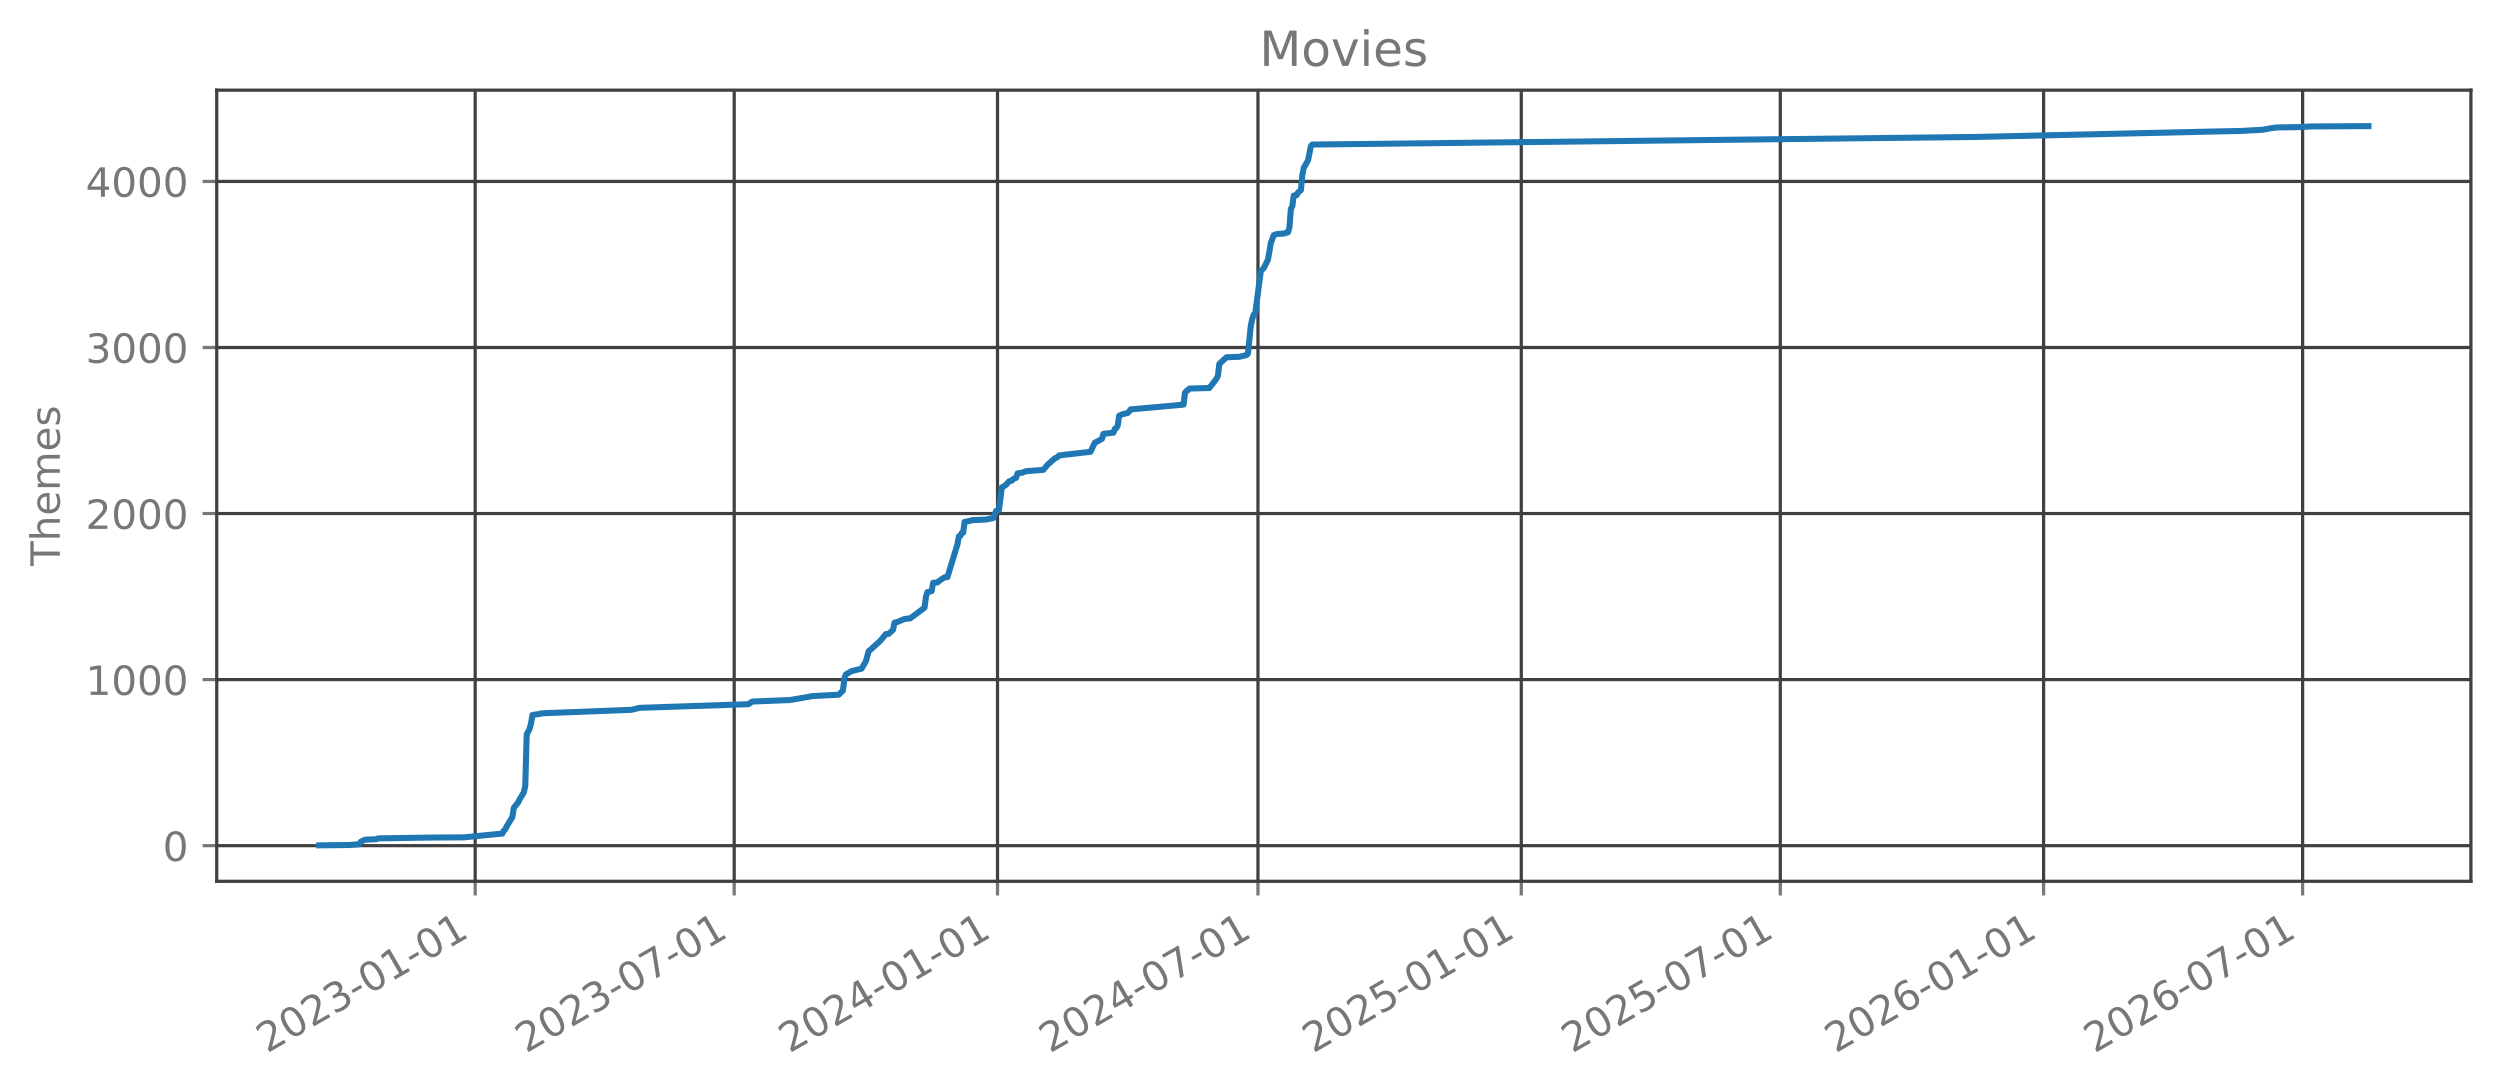
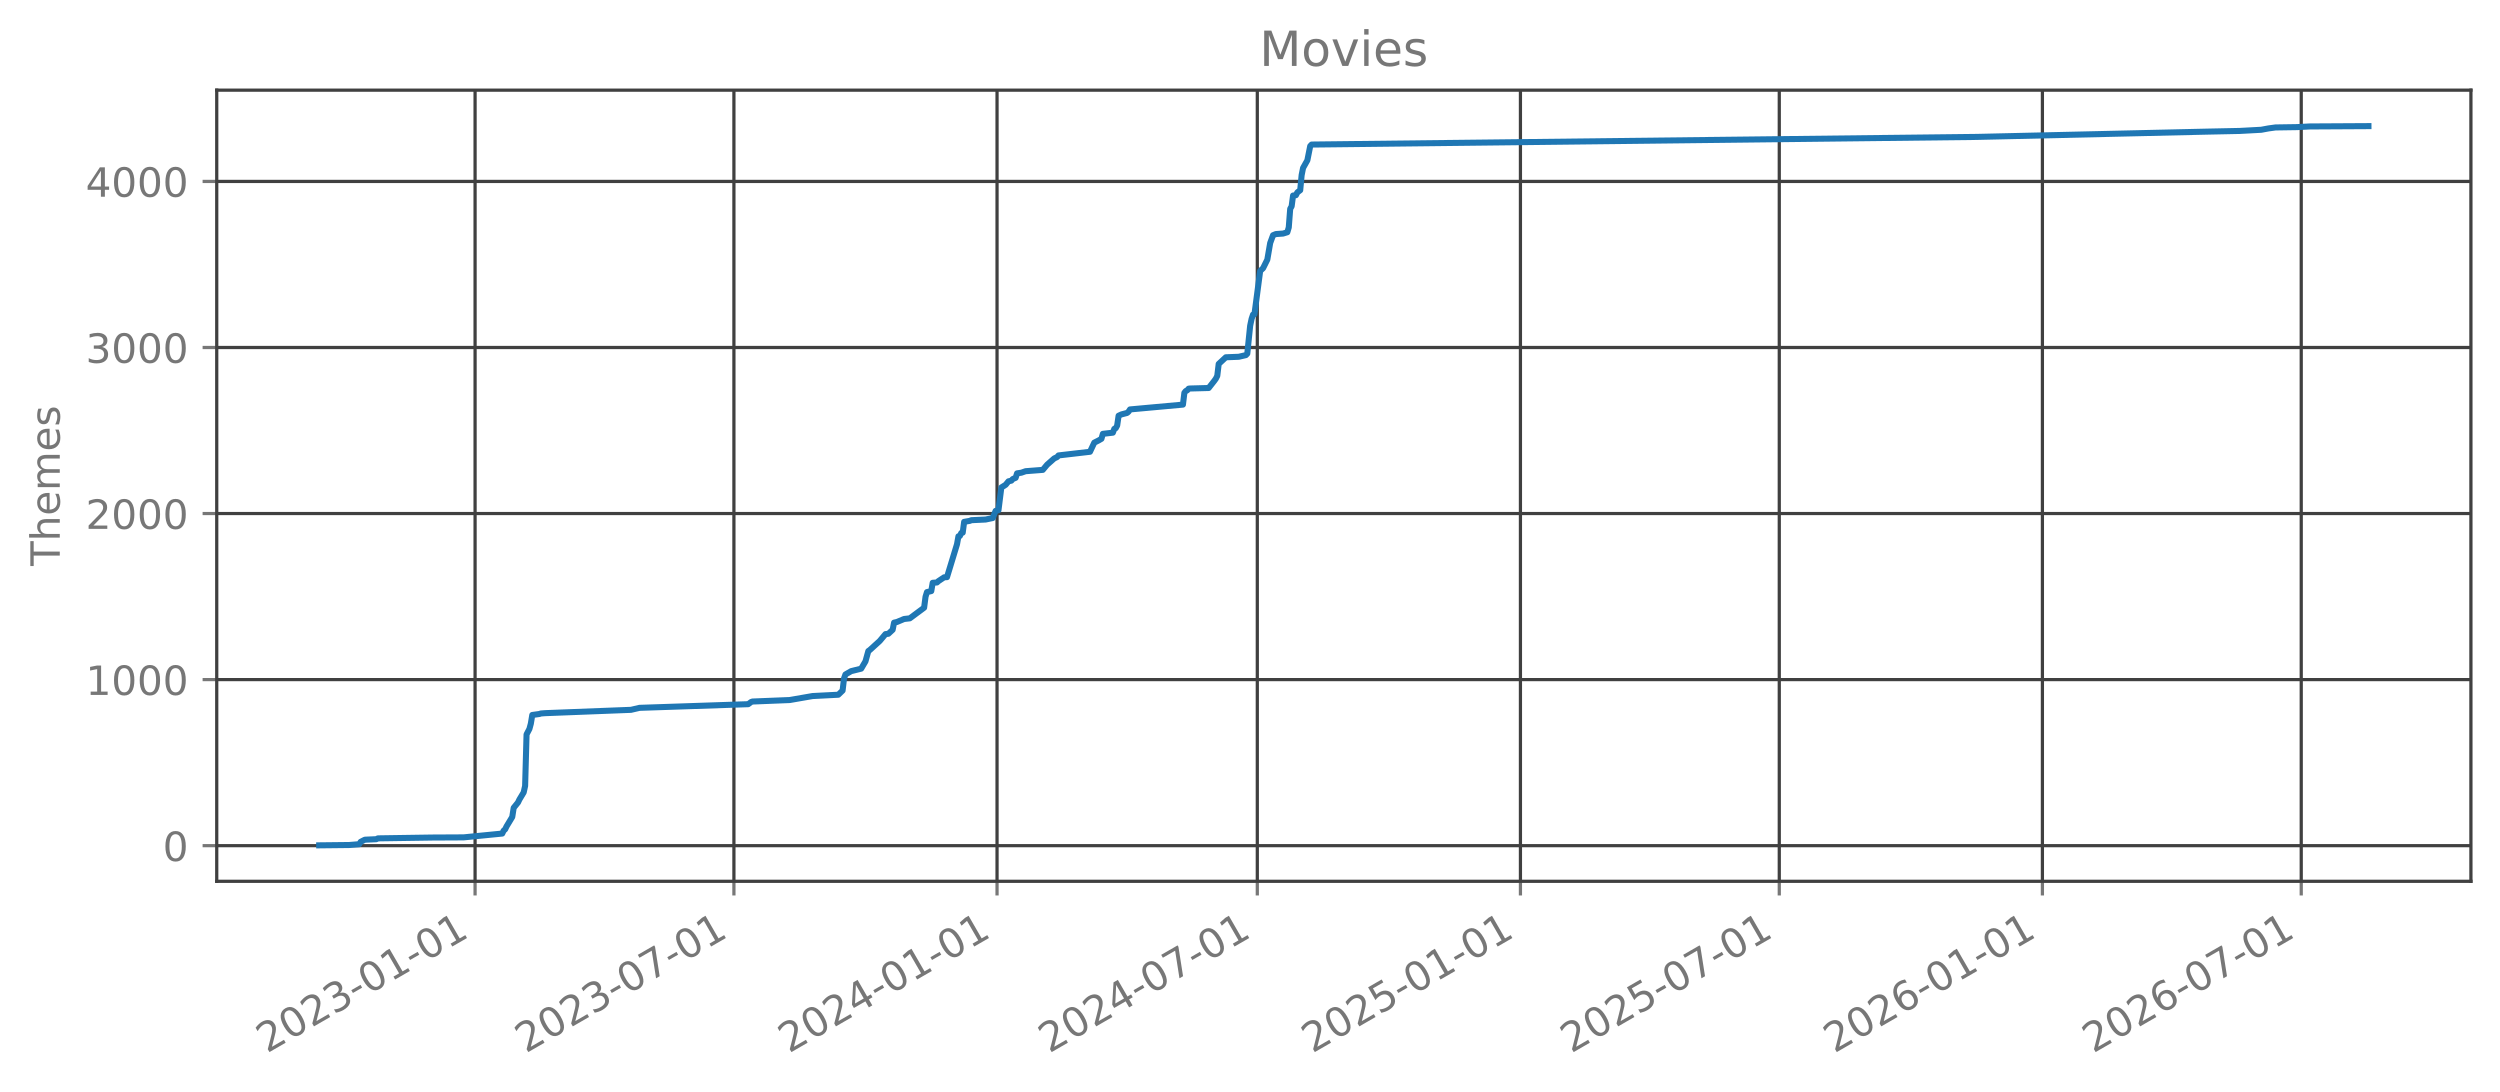
<svg xmlns="http://www.w3.org/2000/svg" xmlns:xlink="http://www.w3.org/1999/xlink" width="618.851pt" height="270.076pt" viewBox="0 0 618.851 270.076" version="1.1">
  <defs>
    <style type="text/css">*{stroke-linejoin: round; stroke-linecap: butt}</style>
  </defs>
  <g id="figure_1">
    <g id="patch_1">
      <path d="M 0 270.076  L 618.851 270.076  L 618.851 -0  L 0 -0  L 0 270.076  z " style="fill: none; opacity: 0" />
    </g>
    <g id="axes_1">
      <g id="patch_2">
        <path d="M 53.651 218.158  L 611.651 218.158  L 611.651 22.318  L 53.651 22.318  L 53.651 218.158  z " style="fill: none; opacity: 0" />
      </g>
      <g id="matplotlib.axis_1">
        <g id="xtick_1">
          <g id="line2d_1">
-             <path d="M 117.627 218.158  L 117.627 22.318  " clip-path="url(#pa3d9c98465)" style="fill: none; stroke: #404040; stroke-width: 0.8; stroke-linecap: square" />
+             <path d="M 117.6 218.158  L 117.6 22.318  " clip-path="url(#p0eaede5160)" style="fill: none; stroke: #404040; stroke-width: 0.8; stroke-linecap: square" />
          </g>
          <g id="line2d_2">
            <defs>
-               <path id="m26480c0a84" d="M 0 0  L 0 3.5  " style="stroke: #777777; stroke-width: 0.8" />
+               <path id="mf45d559f64" d="M 0 0  L 0 3.5  " style="stroke: #777777; stroke-width: 0.8" />
            </defs>
            <g>
-               <use xlink:href="#m26480c0a84" x="117.627" y="218.158" style="fill: #777777; stroke: #777777; stroke-width: 0.8" />
+               <use xlink:href="#mf45d559f64" x="117.6" y="218.158" style="fill: #777777; stroke: #777777; stroke-width: 0.8" />
            </g>
          </g>
          <g id="text_1">
-             <g style="fill: #777777" transform="translate(66.09588 260.7957) rotate(-30) scale(0.1 -0.1)">
+             <g style="fill: #777777" transform="translate(66.06893 260.7957) rotate(-30) scale(0.1 -0.1)">
              <defs>
                <path id="DejaVuSans-15" d="M 1228 531  L 3431 531  L 3431 0  L 469 0  L 469 531  Q 828 903 1448 1529  Q 2069 2156 2228 2338  Q 2531 2678 2651 2914  Q 2772 3150 2772 3378  Q 2772 3750 2511 3984  Q 2250 4219 1831 4219  Q 1534 4219 1204 4116  Q 875 4013 500 3803  L 500 4441  Q 881 4594 1212 4672  Q 1544 4750 1819 4750  Q 2544 4750 2975 4387  Q 3406 4025 3406 3419  Q 3406 3131 3298 2873  Q 3191 2616 2906 2266  Q 2828 2175 2409 1742  Q 1991 1309 1228 531  z " transform="scale(0.015625)" />
                <path id="DejaVuSans-13" d="M 2034 4250  Q 1547 4250 1301 3770  Q 1056 3291 1056 2328  Q 1056 1369 1301 889  Q 1547 409 2034 409  Q 2525 409 2770 889  Q 3016 1369 3016 2328  Q 3016 3291 2770 3770  Q 2525 4250 2034 4250  z M 2034 4750  Q 2819 4750 3233 4129  Q 3647 3509 3647 2328  Q 3647 1150 3233 529  Q 2819 -91 2034 -91  Q 1250 -91 836 529  Q 422 1150 422 2328  Q 422 3509 836 4129  Q 1250 4750 2034 4750  z " transform="scale(0.015625)" />
                <path id="DejaVuSans-16" d="M 2597 2516  Q 3050 2419 3304 2112  Q 3559 1806 3559 1356  Q 3559 666 3084 287  Q 2609 -91 1734 -91  Q 1441 -91 1130 -33  Q 819 25 488 141  L 488 750  Q 750 597 1062 519  Q 1375 441 1716 441  Q 2309 441 2620 675  Q 2931 909 2931 1356  Q 2931 1769 2642 2001  Q 2353 2234 1838 2234  L 1294 2234  L 1294 2753  L 1863 2753  Q 2328 2753 2575 2939  Q 2822 3125 2822 3475  Q 2822 3834 2567 4026  Q 2313 4219 1838 4219  Q 1578 4219 1281 4162  Q 984 4106 628 3988  L 628 4550  Q 988 4650 1302 4700  Q 1616 4750 1894 4750  Q 2613 4750 3031 4423  Q 3450 4097 3450 3541  Q 3450 3153 3228 2886  Q 3006 2619 2597 2516  z " transform="scale(0.015625)" />
                <path id="DejaVuSans-10" d="M 313 2009  L 1997 2009  L 1997 1497  L 313 1497  L 313 2009  z " transform="scale(0.015625)" />
                <path id="DejaVuSans-14" d="M 794 531  L 1825 531  L 1825 4091  L 703 3866  L 703 4441  L 1819 4666  L 2450 4666  L 2450 531  L 3481 531  L 3481 0  L 794 0  L 794 531  z " transform="scale(0.015625)" />
              </defs>
              <use xlink:href="#DejaVuSans-15" />
              <use xlink:href="#DejaVuSans-13" transform="translate(63.625 0)" />
              <use xlink:href="#DejaVuSans-15" transform="translate(127.25 0)" />
              <use xlink:href="#DejaVuSans-16" transform="translate(190.875 0)" />
              <use xlink:href="#DejaVuSans-10" transform="translate(254.5 0)" />
              <use xlink:href="#DejaVuSans-13" transform="translate(290.5781 0)" />
              <use xlink:href="#DejaVuSans-14" transform="translate(354.2031 0)" />
              <use xlink:href="#DejaVuSans-10" transform="translate(417.8281 0)" />
              <use xlink:href="#DejaVuSans-13" transform="translate(453.9062 0)" />
              <use xlink:href="#DejaVuSans-14" transform="translate(517.5312 0)" />
            </g>
          </g>
        </g>
        <g id="xtick_2">
          <g id="line2d_3">
-             <path d="M 181.744 218.158  L 181.744 22.318  " clip-path="url(#pa3d9c98465)" style="fill: none; stroke: #404040; stroke-width: 0.8; stroke-linecap: square" />
+             <path d="M 181.673 218.158  L 181.673 22.318  " clip-path="url(#p0eaede5160)" style="fill: none; stroke: #404040; stroke-width: 0.8; stroke-linecap: square" />
          </g>
          <g id="line2d_4">
            <g>
-               <use xlink:href="#m26480c0a84" x="181.744" y="218.158" style="fill: #777777; stroke: #777777; stroke-width: 0.8" />
+               <use xlink:href="#mf45d559f64" x="181.673" y="218.158" style="fill: #777777; stroke: #777777; stroke-width: 0.8" />
            </g>
          </g>
          <g id="text_2">
-             <g style="fill: #777777" transform="translate(130.2134 260.7957) rotate(-30) scale(0.1 -0.1)">
+             <g style="fill: #777777" transform="translate(130.1418 260.7957) rotate(-30) scale(0.1 -0.1)">
              <defs>
                <path id="DejaVuSans-1a" d="M 525 4666  L 3525 4666  L 3525 4397  L 1831 0  L 1172 0  L 2766 4134  L 525 4134  L 525 4666  z " transform="scale(0.015625)" />
              </defs>
              <use xlink:href="#DejaVuSans-15" />
              <use xlink:href="#DejaVuSans-13" transform="translate(63.625 0)" />
              <use xlink:href="#DejaVuSans-15" transform="translate(127.25 0)" />
              <use xlink:href="#DejaVuSans-16" transform="translate(190.875 0)" />
              <use xlink:href="#DejaVuSans-10" transform="translate(254.5 0)" />
              <use xlink:href="#DejaVuSans-13" transform="translate(290.5781 0)" />
              <use xlink:href="#DejaVuSans-1a" transform="translate(354.2031 0)" />
              <use xlink:href="#DejaVuSans-10" transform="translate(417.8281 0)" />
              <use xlink:href="#DejaVuSans-13" transform="translate(453.9062 0)" />
              <use xlink:href="#DejaVuSans-14" transform="translate(517.5312 0)" />
            </g>
          </g>
        </g>
        <g id="xtick_3">
          <g id="line2d_5">
-             <path d="M 246.925 218.158  L 246.925 22.318  " clip-path="url(#pa3d9c98465)" style="fill: none; stroke: #404040; stroke-width: 0.8; stroke-linecap: square" />
+             <path d="M 246.807 218.158  L 246.807 22.318  " clip-path="url(#p0eaede5160)" style="fill: none; stroke: #404040; stroke-width: 0.8; stroke-linecap: square" />
          </g>
          <g id="line2d_6">
            <g>
-               <use xlink:href="#m26480c0a84" x="246.925" y="218.158" style="fill: #777777; stroke: #777777; stroke-width: 0.8" />
+               <use xlink:href="#mf45d559f64" x="246.807" y="218.158" style="fill: #777777; stroke: #777777; stroke-width: 0.8" />
            </g>
          </g>
          <g id="text_3">
-             <g style="fill: #777777" transform="translate(195.3937 260.7957) rotate(-30) scale(0.1 -0.1)">
+             <g style="fill: #777777" transform="translate(195.2766 260.7957) rotate(-30) scale(0.1 -0.1)">
              <defs>
                <path id="DejaVuSans-17" d="M 2419 4116  L 825 1625  L 2419 1625  L 2419 4116  z M 2253 4666  L 3047 4666  L 3047 1625  L 3713 1625  L 3713 1100  L 3047 1100  L 3047 0  L 2419 0  L 2419 1100  L 313 1100  L 313 1709  L 2253 4666  z " transform="scale(0.015625)" />
              </defs>
              <use xlink:href="#DejaVuSans-15" />
              <use xlink:href="#DejaVuSans-13" transform="translate(63.625 0)" />
              <use xlink:href="#DejaVuSans-15" transform="translate(127.25 0)" />
              <use xlink:href="#DejaVuSans-17" transform="translate(190.875 0)" />
              <use xlink:href="#DejaVuSans-10" transform="translate(254.5 0)" />
              <use xlink:href="#DejaVuSans-13" transform="translate(290.5781 0)" />
              <use xlink:href="#DejaVuSans-14" transform="translate(354.2031 0)" />
              <use xlink:href="#DejaVuSans-10" transform="translate(417.8281 0)" />
              <use xlink:href="#DejaVuSans-13" transform="translate(453.9062 0)" />
              <use xlink:href="#DejaVuSans-14" transform="translate(517.5312 0)" />
            </g>
          </g>
        </g>
        <g id="xtick_4">
          <g id="line2d_7">
-             <path d="M 311.396 218.158  L 311.396 22.318  " clip-path="url(#pa3d9c98465)" style="fill: none; stroke: #404040; stroke-width: 0.8; stroke-linecap: square" />
+             <path d="M 311.234 218.158  L 311.234 22.318  " clip-path="url(#p0eaede5160)" style="fill: none; stroke: #404040; stroke-width: 0.8; stroke-linecap: square" />
          </g>
          <g id="line2d_8">
            <g>
-               <use xlink:href="#m26480c0a84" x="311.396" y="218.158" style="fill: #777777; stroke: #777777; stroke-width: 0.8" />
+               <use xlink:href="#mf45d559f64" x="311.234" y="218.158" style="fill: #777777; stroke: #777777; stroke-width: 0.8" />
            </g>
          </g>
          <g id="text_4">
-             <g style="fill: #777777" transform="translate(259.8656 260.7957) rotate(-30) scale(0.1 -0.1)">
+             <g style="fill: #777777" transform="translate(259.7034 260.7957) rotate(-30) scale(0.1 -0.1)">
              <use xlink:href="#DejaVuSans-15" />
              <use xlink:href="#DejaVuSans-13" transform="translate(63.625 0)" />
              <use xlink:href="#DejaVuSans-15" transform="translate(127.25 0)" />
              <use xlink:href="#DejaVuSans-17" transform="translate(190.875 0)" />
              <use xlink:href="#DejaVuSans-10" transform="translate(254.5 0)" />
              <use xlink:href="#DejaVuSans-13" transform="translate(290.5781 0)" />
              <use xlink:href="#DejaVuSans-1a" transform="translate(354.2031 0)" />
              <use xlink:href="#DejaVuSans-10" transform="translate(417.8281 0)" />
              <use xlink:href="#DejaVuSans-13" transform="translate(453.9062 0)" />
              <use xlink:href="#DejaVuSans-14" transform="translate(517.5312 0)" />
            </g>
          </g>
        </g>
        <g id="xtick_5">
          <g id="line2d_9">
-             <path d="M 376.577 218.158  L 376.577 22.318  " clip-path="url(#pa3d9c98465)" style="fill: none; stroke: #404040; stroke-width: 0.8; stroke-linecap: square" />
+             <path d="M 376.369 218.158  L 376.369 22.318  " clip-path="url(#p0eaede5160)" style="fill: none; stroke: #404040; stroke-width: 0.8; stroke-linecap: square" />
          </g>
          <g id="line2d_10">
            <g>
-               <use xlink:href="#m26480c0a84" x="376.577" y="218.158" style="fill: #777777; stroke: #777777; stroke-width: 0.8" />
+               <use xlink:href="#mf45d559f64" x="376.369" y="218.158" style="fill: #777777; stroke: #777777; stroke-width: 0.8" />
            </g>
          </g>
          <g id="text_5">
-             <g style="fill: #777777" transform="translate(325.0459 260.7957) rotate(-30) scale(0.1 -0.1)">
+             <g style="fill: #777777" transform="translate(324.8382 260.7957) rotate(-30) scale(0.1 -0.1)">
              <defs>
                <path id="DejaVuSans-18" d="M 691 4666  L 3169 4666  L 3169 4134  L 1269 4134  L 1269 2991  Q 1406 3038 1543 3061  Q 1681 3084 1819 3084  Q 2600 3084 3056 2656  Q 3513 2228 3513 1497  Q 3513 744 3044 326  Q 2575 -91 1722 -91  Q 1428 -91 1123 -41  Q 819 9 494 109  L 494 744  Q 775 591 1075 516  Q 1375 441 1709 441  Q 2250 441 2565 725  Q 2881 1009 2881 1497  Q 2881 1984 2565 2268  Q 2250 2553 1709 2553  Q 1456 2553 1204 2497  Q 953 2441 691 2322  L 691 4666  z " transform="scale(0.015625)" />
              </defs>
              <use xlink:href="#DejaVuSans-15" />
              <use xlink:href="#DejaVuSans-13" transform="translate(63.625 0)" />
              <use xlink:href="#DejaVuSans-15" transform="translate(127.25 0)" />
              <use xlink:href="#DejaVuSans-18" transform="translate(190.875 0)" />
              <use xlink:href="#DejaVuSans-10" transform="translate(254.5 0)" />
              <use xlink:href="#DejaVuSans-13" transform="translate(290.5781 0)" />
              <use xlink:href="#DejaVuSans-14" transform="translate(354.2031 0)" />
              <use xlink:href="#DejaVuSans-10" transform="translate(417.8281 0)" />
              <use xlink:href="#DejaVuSans-13" transform="translate(453.9062 0)" />
              <use xlink:href="#DejaVuSans-14" transform="translate(517.5312 0)" />
            </g>
          </g>
        </g>
        <g id="xtick_6">
          <g id="line2d_11">
-             <path d="M 440.694 218.158  L 440.694 22.318  " clip-path="url(#pa3d9c98465)" style="fill: none; stroke: #404040; stroke-width: 0.8; stroke-linecap: square" />
+             <path d="M 440.442 218.158  L 440.442 22.318  " clip-path="url(#p0eaede5160)" style="fill: none; stroke: #404040; stroke-width: 0.8; stroke-linecap: square" />
          </g>
          <g id="line2d_12">
            <g>
-               <use xlink:href="#m26480c0a84" x="440.694" y="218.158" style="fill: #777777; stroke: #777777; stroke-width: 0.8" />
+               <use xlink:href="#mf45d559f64" x="440.442" y="218.158" style="fill: #777777; stroke: #777777; stroke-width: 0.8" />
            </g>
          </g>
          <g id="text_6">
-             <g style="fill: #777777" transform="translate(389.1634 260.7957) rotate(-30) scale(0.1 -0.1)">
+             <g style="fill: #777777" transform="translate(388.911 260.7957) rotate(-30) scale(0.1 -0.1)">
              <use xlink:href="#DejaVuSans-15" />
              <use xlink:href="#DejaVuSans-13" transform="translate(63.625 0)" />
              <use xlink:href="#DejaVuSans-15" transform="translate(127.25 0)" />
              <use xlink:href="#DejaVuSans-18" transform="translate(190.875 0)" />
              <use xlink:href="#DejaVuSans-10" transform="translate(254.5 0)" />
              <use xlink:href="#DejaVuSans-13" transform="translate(290.5781 0)" />
              <use xlink:href="#DejaVuSans-1a" transform="translate(354.2031 0)" />
              <use xlink:href="#DejaVuSans-10" transform="translate(417.8281 0)" />
              <use xlink:href="#DejaVuSans-13" transform="translate(453.9062 0)" />
              <use xlink:href="#DejaVuSans-14" transform="translate(517.5312 0)" />
            </g>
          </g>
        </g>
        <g id="xtick_7">
          <g id="line2d_13">
-             <path d="M 505.874 218.158  L 505.874 22.318  " clip-path="url(#pa3d9c98465)" style="fill: none; stroke: #404040; stroke-width: 0.8; stroke-linecap: square" />
+             <path d="M 505.577 218.158  L 505.577 22.318  " clip-path="url(#p0eaede5160)" style="fill: none; stroke: #404040; stroke-width: 0.8; stroke-linecap: square" />
          </g>
          <g id="line2d_14">
            <g>
-               <use xlink:href="#m26480c0a84" x="505.874" y="218.158" style="fill: #777777; stroke: #777777; stroke-width: 0.8" />
+               <use xlink:href="#mf45d559f64" x="505.577" y="218.158" style="fill: #777777; stroke: #777777; stroke-width: 0.8" />
            </g>
          </g>
          <g id="text_7">
-             <g style="fill: #777777" transform="translate(454.3437 260.7957) rotate(-30) scale(0.1 -0.1)">
+             <g style="fill: #777777" transform="translate(454.0458 260.7957) rotate(-30) scale(0.1 -0.1)">
              <defs>
                <path id="DejaVuSans-19" d="M 2113 2584  Q 1688 2584 1439 2293  Q 1191 2003 1191 1497  Q 1191 994 1439 701  Q 1688 409 2113 409  Q 2538 409 2786 701  Q 3034 994 3034 1497  Q 3034 2003 2786 2293  Q 2538 2584 2113 2584  z M 3366 4563  L 3366 3988  Q 3128 4100 2886 4159  Q 2644 4219 2406 4219  Q 1781 4219 1451 3797  Q 1122 3375 1075 2522  Q 1259 2794 1537 2939  Q 1816 3084 2150 3084  Q 2853 3084 3261 2657  Q 3669 2231 3669 1497  Q 3669 778 3244 343  Q 2819 -91 2113 -91  Q 1303 -91 875 529  Q 447 1150 447 2328  Q 447 3434 972 4092  Q 1497 4750 2381 4750  Q 2619 4750 2861 4703  Q 3103 4656 3366 4563  z " transform="scale(0.015625)" />
              </defs>
              <use xlink:href="#DejaVuSans-15" />
              <use xlink:href="#DejaVuSans-13" transform="translate(63.625 0)" />
              <use xlink:href="#DejaVuSans-15" transform="translate(127.25 0)" />
              <use xlink:href="#DejaVuSans-19" transform="translate(190.875 0)" />
              <use xlink:href="#DejaVuSans-10" transform="translate(254.5 0)" />
              <use xlink:href="#DejaVuSans-13" transform="translate(290.5781 0)" />
              <use xlink:href="#DejaVuSans-14" transform="translate(354.2031 0)" />
              <use xlink:href="#DejaVuSans-10" transform="translate(417.8281 0)" />
              <use xlink:href="#DejaVuSans-13" transform="translate(453.9062 0)" />
              <use xlink:href="#DejaVuSans-14" transform="translate(517.5312 0)" />
            </g>
          </g>
        </g>
        <g id="xtick_8">
          <g id="line2d_15">
-             <path d="M 569.992 218.158  L 569.992 22.318  " clip-path="url(#pa3d9c98465)" style="fill: none; stroke: #404040; stroke-width: 0.8; stroke-linecap: square" />
+             <path d="M 569.649 218.158  L 569.649 22.318  " clip-path="url(#p0eaede5160)" style="fill: none; stroke: #404040; stroke-width: 0.8; stroke-linecap: square" />
          </g>
          <g id="line2d_16">
            <g>
-               <use xlink:href="#m26480c0a84" x="569.992" y="218.158" style="fill: #777777; stroke: #777777; stroke-width: 0.8" />
+               <use xlink:href="#mf45d559f64" x="569.649" y="218.158" style="fill: #777777; stroke: #777777; stroke-width: 0.8" />
            </g>
          </g>
          <g id="text_8">
-             <g style="fill: #777777" transform="translate(518.4613 260.7957) rotate(-30) scale(0.1 -0.1)">
+             <g style="fill: #777777" transform="translate(518.1187 260.7957) rotate(-30) scale(0.1 -0.1)">
              <use xlink:href="#DejaVuSans-15" />
              <use xlink:href="#DejaVuSans-13" transform="translate(63.625 0)" />
              <use xlink:href="#DejaVuSans-15" transform="translate(127.25 0)" />
              <use xlink:href="#DejaVuSans-19" transform="translate(190.875 0)" />
              <use xlink:href="#DejaVuSans-10" transform="translate(254.5 0)" />
              <use xlink:href="#DejaVuSans-13" transform="translate(290.5781 0)" />
              <use xlink:href="#DejaVuSans-1a" transform="translate(354.2031 0)" />
              <use xlink:href="#DejaVuSans-10" transform="translate(417.8281 0)" />
              <use xlink:href="#DejaVuSans-13" transform="translate(453.9062 0)" />
              <use xlink:href="#DejaVuSans-14" transform="translate(517.5312 0)" />
            </g>
          </g>
        </g>
      </g>
      <g id="matplotlib.axis_2">
        <g id="ytick_1">
          <g id="line2d_17">
-             <path d="M 53.651 209.339  L 611.651 209.339  " clip-path="url(#pa3d9c98465)" style="fill: none; stroke: #404040; stroke-width: 0.8; stroke-linecap: square" />
+             <path d="M 53.651 209.339  L 611.651 209.339  " clip-path="url(#p0eaede5160)" style="fill: none; stroke: #404040; stroke-width: 0.8; stroke-linecap: square" />
          </g>
          <g id="line2d_18">
            <defs>
-               <path id="m1896432412" d="M 0 0  L -3.5 0  " style="stroke: #777777; stroke-width: 0.8" />
+               <path id="me1f975ea63" d="M 0 0  L -3.5 0  " style="stroke: #777777; stroke-width: 0.8" />
            </defs>
            <g>
-               <use xlink:href="#m1896432412" x="53.651" y="209.339" style="fill: #777777; stroke: #777777; stroke-width: 0.8" />
+               <use xlink:href="#me1f975ea63" x="53.651" y="209.339" style="fill: #777777; stroke: #777777; stroke-width: 0.8" />
            </g>
          </g>
          <g id="text_9">
            <g style="fill: #777777" transform="translate(40.28828 213.1373) scale(0.1 -0.1)">
              <use xlink:href="#DejaVuSans-13" />
            </g>
          </g>
        </g>
        <g id="ytick_2">
          <g id="line2d_19">
-             <path d="M 53.651 168.231  L 611.651 168.231  " clip-path="url(#pa3d9c98465)" style="fill: none; stroke: #404040; stroke-width: 0.8; stroke-linecap: square" />
+             <path d="M 53.651 168.231  L 611.651 168.231  " clip-path="url(#p0eaede5160)" style="fill: none; stroke: #404040; stroke-width: 0.8; stroke-linecap: square" />
          </g>
          <g id="line2d_20">
            <g>
-               <use xlink:href="#m1896432412" x="53.651" y="168.231" style="fill: #777777; stroke: #777777; stroke-width: 0.8" />
+               <use xlink:href="#me1f975ea63" x="53.651" y="168.231" style="fill: #777777; stroke: #777777; stroke-width: 0.8" />
            </g>
          </g>
          <g id="text_10">
            <g style="fill: #777777" transform="translate(21.20078 172.0299) scale(0.1 -0.1)">
              <use xlink:href="#DejaVuSans-14" />
              <use xlink:href="#DejaVuSans-13" transform="translate(63.625 0)" />
              <use xlink:href="#DejaVuSans-13" transform="translate(127.25 0)" />
              <use xlink:href="#DejaVuSans-13" transform="translate(190.875 0)" />
            </g>
          </g>
        </g>
        <g id="ytick_3">
          <g id="line2d_21">
-             <path d="M 53.651 127.124  L 611.651 127.124  " clip-path="url(#pa3d9c98465)" style="fill: none; stroke: #404040; stroke-width: 0.8; stroke-linecap: square" />
+             <path d="M 53.651 127.124  L 611.651 127.124  " clip-path="url(#p0eaede5160)" style="fill: none; stroke: #404040; stroke-width: 0.8; stroke-linecap: square" />
          </g>
          <g id="line2d_22">
            <g>
-               <use xlink:href="#m1896432412" x="53.651" y="127.124" style="fill: #777777; stroke: #777777; stroke-width: 0.8" />
+               <use xlink:href="#me1f975ea63" x="53.651" y="127.124" style="fill: #777777; stroke: #777777; stroke-width: 0.8" />
            </g>
          </g>
          <g id="text_11">
            <g style="fill: #777777" transform="translate(21.20078 130.9225) scale(0.1 -0.1)">
              <use xlink:href="#DejaVuSans-15" />
              <use xlink:href="#DejaVuSans-13" transform="translate(63.625 0)" />
              <use xlink:href="#DejaVuSans-13" transform="translate(127.25 0)" />
              <use xlink:href="#DejaVuSans-13" transform="translate(190.875 0)" />
            </g>
          </g>
        </g>
        <g id="ytick_4">
          <g id="line2d_23">
-             <path d="M 53.651 86.016  L 611.651 86.016  " clip-path="url(#pa3d9c98465)" style="fill: none; stroke: #404040; stroke-width: 0.8; stroke-linecap: square" />
+             <path d="M 53.651 86.016  L 611.651 86.016  " clip-path="url(#p0eaede5160)" style="fill: none; stroke: #404040; stroke-width: 0.8; stroke-linecap: square" />
          </g>
          <g id="line2d_24">
            <g>
-               <use xlink:href="#m1896432412" x="53.651" y="86.016" style="fill: #777777; stroke: #777777; stroke-width: 0.8" />
+               <use xlink:href="#me1f975ea63" x="53.651" y="86.016" style="fill: #777777; stroke: #777777; stroke-width: 0.8" />
            </g>
          </g>
          <g id="text_12">
            <g style="fill: #777777" transform="translate(21.20078 89.815) scale(0.1 -0.1)">
              <use xlink:href="#DejaVuSans-16" />
              <use xlink:href="#DejaVuSans-13" transform="translate(63.625 0)" />
              <use xlink:href="#DejaVuSans-13" transform="translate(127.25 0)" />
              <use xlink:href="#DejaVuSans-13" transform="translate(190.875 0)" />
            </g>
          </g>
        </g>
        <g id="ytick_5">
          <g id="line2d_25">
-             <path d="M 53.651 44.909  L 611.651 44.909  " clip-path="url(#pa3d9c98465)" style="fill: none; stroke: #404040; stroke-width: 0.8; stroke-linecap: square" />
+             <path d="M 53.651 44.909  L 611.651 44.909  " clip-path="url(#p0eaede5160)" style="fill: none; stroke: #404040; stroke-width: 0.8; stroke-linecap: square" />
          </g>
          <g id="line2d_26">
            <g>
-               <use xlink:href="#m1896432412" x="53.651" y="44.909" style="fill: #777777; stroke: #777777; stroke-width: 0.8" />
+               <use xlink:href="#me1f975ea63" x="53.651" y="44.909" style="fill: #777777; stroke: #777777; stroke-width: 0.8" />
            </g>
          </g>
          <g id="text_13">
            <g style="fill: #777777" transform="translate(21.20078 48.70755) scale(0.1 -0.1)">
              <use xlink:href="#DejaVuSans-17" />
              <use xlink:href="#DejaVuSans-13" transform="translate(63.625 0)" />
              <use xlink:href="#DejaVuSans-13" transform="translate(127.25 0)" />
              <use xlink:href="#DejaVuSans-13" transform="translate(190.875 0)" />
            </g>
          </g>
        </g>
        <g id="text_14">
          <g style="fill: #777777" transform="translate(14.79844 140.0889) rotate(-90) scale(0.1 -0.1)">
            <defs>
              <path id="DejaVuSans-37" d="M -19 4666  L 3928 4666  L 3928 4134  L 2272 4134  L 2272 0  L 1638 0  L 1638 4134  L -19 4134  L -19 4666  z " transform="scale(0.015625)" />
              <path id="DejaVuSans-4b" d="M 3513 2113  L 3513 0  L 2938 0  L 2938 2094  Q 2938 2591 2744 2837  Q 2550 3084 2163 3084  Q 1697 3084 1428 2787  Q 1159 2491 1159 1978  L 1159 0  L 581 0  L 581 4863  L 1159 4863  L 1159 2956  Q 1366 3272 1645 3428  Q 1925 3584 2291 3584  Q 2894 3584 3203 3211  Q 3513 2838 3513 2113  z " transform="scale(0.015625)" />
              <path id="DejaVuSans-48" d="M 3597 1894  L 3597 1613  L 953 1613  Q 991 1019 1311 708  Q 1631 397 2203 397  Q 2534 397 2845 478  Q 3156 559 3463 722  L 3463 178  Q 3153 47 2828 -22  Q 2503 -91 2169 -91  Q 1331 -91 842 396  Q 353 884 353 1716  Q 353 2575 817 3079  Q 1281 3584 2069 3584  Q 2775 3584 3186 3129  Q 3597 2675 3597 1894  z M 3022 2063  Q 3016 2534 2758 2815  Q 2500 3097 2075 3097  Q 1594 3097 1305 2825  Q 1016 2553 972 2059  L 3022 2063  z " transform="scale(0.015625)" />
              <path id="DejaVuSans-50" d="M 3328 2828  Q 3544 3216 3844 3400  Q 4144 3584 4550 3584  Q 5097 3584 5394 3201  Q 5691 2819 5691 2113  L 5691 0  L 5113 0  L 5113 2094  Q 5113 2597 4934 2840  Q 4756 3084 4391 3084  Q 3944 3084 3684 2787  Q 3425 2491 3425 1978  L 3425 0  L 2847 0  L 2847 2094  Q 2847 2600 2669 2842  Q 2491 3084 2119 3084  Q 1678 3084 1418 2786  Q 1159 2488 1159 1978  L 1159 0  L 581 0  L 581 3500  L 1159 3500  L 1159 2956  Q 1356 3278 1631 3431  Q 1906 3584 2284 3584  Q 2666 3584 2933 3390  Q 3200 3197 3328 2828  z " transform="scale(0.015625)" />
              <path id="DejaVuSans-56" d="M 2834 3397  L 2834 2853  Q 2591 2978 2328 3040  Q 2066 3103 1784 3103  Q 1356 3103 1142 2972  Q 928 2841 928 2578  Q 928 2378 1081 2264  Q 1234 2150 1697 2047  L 1894 2003  Q 2506 1872 2764 1633  Q 3022 1394 3022 966  Q 3022 478 2636 193  Q 2250 -91 1575 -91  Q 1294 -91 989 -36  Q 684 19 347 128  L 347 722  Q 666 556 975 473  Q 1284 391 1588 391  Q 1994 391 2212 530  Q 2431 669 2431 922  Q 2431 1156 2273 1281  Q 2116 1406 1581 1522  L 1381 1569  Q 847 1681 609 1914  Q 372 2147 372 2553  Q 372 3047 722 3315  Q 1072 3584 1716 3584  Q 2034 3584 2315 3537  Q 2597 3491 2834 3397  z " transform="scale(0.015625)" />
            </defs>
            <use xlink:href="#DejaVuSans-37" />
            <use xlink:href="#DejaVuSans-4b" transform="translate(61.07812 0)" />
            <use xlink:href="#DejaVuSans-48" transform="translate(124.4531 0)" />
            <use xlink:href="#DejaVuSans-50" transform="translate(185.9844 0)" />
            <use xlink:href="#DejaVuSans-48" transform="translate(283.3906 0)" />
            <use xlink:href="#DejaVuSans-56" transform="translate(344.9219 0)" />
          </g>
        </g>
      </g>
      <g id="line2d_27">
-         <path d="M 79.014 209.256  L 86.453 209.174  L 88.933 208.969  L 89.287 208.393  L 89.996 208.023  L 90.35 207.859  L 93.184 207.735  L 93.538 207.53  L 106.999 207.324  L 114.793 207.283  L 124.357 206.338  L 124.711 205.598  L 125.066 205.31  L 125.42 204.57  L 126.837 202.227  L 127.191 199.966  L 128.254 198.651  L 128.608 197.911  L 129.671 196.143  L 130.025 194.54  L 130.379 181.797  L 131.088 180.44  L 131.442 179.125  L 131.796 176.987  L 133.567 176.74  L 133.922 176.617  L 134.984 176.535  L 156.239 175.713  L 158.364 175.219  L 185.287 174.315  L 185.995 173.781  L 186.349 173.657  L 195.56 173.287  L 201.227 172.301  L 207.604 171.972  L 208.667 170.944  L 209.021 167.943  L 209.375 166.957  L 210.792 166.135  L 213.272 165.518  L 214.334 163.709  L 215.043 161.161  L 215.397 160.914  L 217.877 158.653  L 219.294 156.968  L 220.002 156.885  L 221.065 155.899  L 221.419 154.131  L 222.128 153.967  L 223.899 153.227  L 225.316 153.062  L 228.858 150.432  L 229.212 147.718  L 229.567 146.567  L 230.629 146.321  L 230.984 144.265  L 232.046 144.183  L 232.401 143.854  L 233.818 142.909  L 234.526 142.868  L 237.006 134.729  L 237.36 132.755  L 237.714 132.673  L 238.069 131.933  L 238.423 131.851  L 238.777 129.179  L 240.194 128.932  L 240.548 128.768  L 244.091 128.603  L 245.862 128.234  L 246.57 126.466  L 247.279 126.301  L 247.987 120.67  L 249.05 120.012  L 249.758 119.149  L 250.467 118.984  L 250.821 118.573  L 251.53 118.286  L 251.884 117.176  L 252.947 117.011  L 254.009 116.641  L 258.26 116.312  L 259.323 115.038  L 261.094 113.476  L 261.803 113.147  L 262.157 112.736  L 269.95 111.832  L 271.013 109.571  L 272.076 109.036  L 272.784 108.625  L 273.138 107.392  L 275.618 107.104  L 275.972 106.159  L 276.327 105.994  L 276.681 105.337  L 277.035 102.911  L 277.743 102.582  L 279.16 102.213  L 279.515 101.884  L 279.869 101.349  L 292.976 100.157  L 293.33 97.239  L 293.684 96.786  L 294.039 96.622  L 294.393 96.211  L 294.747 96.17  L 299.352 96.046  L 300.769 94.238  L 301.123 93.744  L 301.478 93.046  L 301.832 90.086  L 303.603 88.442  L 306.791 88.318  L 308.562 87.907  L 308.917 87.537  L 309.625 80.631  L 309.979 78.946  L 310.334 77.877  L 310.688 77.795  L 312.105 67.066  L 312.813 66.408  L 313.876 64.27  L 314.585 60.16  L 315.293 58.228  L 316.001 57.94  L 317.773 57.816  L 318.835 57.488  L 319.19 56.295  L 319.544 51.691  L 319.898 51.075  L 320.252 48.403  L 320.961 48.321  L 321.315 47.622  L 322.024 47.087  L 322.378 43.347  L 322.732 41.579  L 323.795 39.688  L 324.503 36.153  L 324.857 35.783  L 489.579 33.892  L 546.966 32.576  L 554.76 32.412  L 560.073 32.124  L 561.845 31.795  L 563.616 31.549  L 568.929 31.467  L 572.118 31.302  L 586.287 31.22  L 586.287 31.22  " clip-path="url(#pa3d9c98465)" style="fill: none; stroke: #1f77b4; stroke-width: 1.5; stroke-linecap: square" />
+         <path d="M 79.014 209.256  L 86.448 209.174  L 88.926 208.969  L 89.28 208.393  L 89.988 208.023  L 90.342 207.859  L 93.174 207.735  L 93.528 207.53  L 106.98 207.324  L 114.768 207.283  L 124.326 206.338  L 124.68 205.598  L 125.034 205.31  L 125.388 204.57  L 126.804 202.227  L 127.158 199.966  L 128.22 198.651  L 128.574 197.911  L 129.635 196.143  L 129.989 194.54  L 130.343 181.797  L 131.051 180.44  L 131.405 179.125  L 131.759 176.987  L 133.529 176.74  L 133.883 176.617  L 134.945 176.535  L 156.185 175.713  L 158.309 175.219  L 185.212 174.315  L 185.92 173.781  L 186.274 173.657  L 195.478 173.287  L 201.142 172.301  L 207.514 171.972  L 208.576 170.944  L 208.93 167.943  L 209.284 166.957  L 210.7 166.135  L 213.178 165.518  L 214.24 163.709  L 214.948 161.161  L 215.302 160.914  L 217.78 158.653  L 219.196 156.968  L 219.904 156.885  L 220.966 155.899  L 221.32 154.131  L 222.028 153.967  L 223.798 153.227  L 225.214 153.062  L 228.754 150.432  L 229.108 147.718  L 229.462 146.567  L 230.524 146.321  L 230.878 144.265  L 231.94 144.183  L 232.294 143.854  L 233.71 142.909  L 234.418 142.868  L 236.896 134.729  L 237.25 132.755  L 237.604 132.673  L 237.958 131.933  L 238.312 131.851  L 238.665 129.179  L 240.081 128.932  L 240.435 128.768  L 243.975 128.603  L 245.745 128.234  L 246.453 126.466  L 247.161 126.301  L 247.869 120.67  L 248.931 120.012  L 249.639 119.149  L 250.347 118.984  L 250.701 118.573  L 251.409 118.286  L 251.763 117.176  L 252.825 117.011  L 253.887 116.641  L 258.135 116.312  L 259.197 115.038  L 260.967 113.476  L 261.675 113.147  L 262.029 112.736  L 269.817 111.832  L 270.879 109.571  L 271.941 109.036  L 272.649 108.625  L 273.003 107.392  L 275.481 107.104  L 275.835 106.159  L 276.189 105.994  L 276.543 105.337  L 276.897 102.911  L 277.605 102.582  L 279.021 102.213  L 279.375 101.884  L 279.729 101.349  L 292.827 100.157  L 293.181 97.239  L 293.534 96.786  L 293.888 96.622  L 294.242 96.211  L 294.596 96.17  L 299.198 96.046  L 300.614 94.238  L 300.968 93.744  L 301.322 93.046  L 301.676 90.086  L 303.446 88.442  L 306.632 88.318  L 308.402 87.907  L 308.756 87.537  L 309.464 80.631  L 309.818 78.946  L 310.172 77.877  L 310.526 77.795  L 311.942 67.066  L 312.65 66.408  L 313.712 64.27  L 314.42 60.16  L 315.128 58.228  L 315.836 57.94  L 317.606 57.816  L 318.668 57.488  L 319.022 56.295  L 319.376 51.691  L 319.73 51.075  L 320.084 48.403  L 320.792 48.321  L 321.146 47.622  L 321.854 47.087  L 322.208 43.347  L 322.562 41.579  L 323.624 39.688  L 324.332 36.153  L 324.686 35.783  L 489.293 33.892  L 546.64 32.576  L 554.428 32.412  L 559.738 32.124  L 561.508 31.795  L 563.278 31.549  L 568.587 31.467  L 571.773 31.302  L 586.287 31.22  L 586.287 31.22  " clip-path="url(#p0eaede5160)" style="fill: none; stroke: #1f77b4; stroke-width: 1.5; stroke-linecap: square" />
      </g>
      <g id="patch_3">
        <path d="M 53.651 218.158  L 53.651 22.318  " style="fill: none; stroke: #404040; stroke-width: 0.8; stroke-linejoin: miter; stroke-linecap: square" />
      </g>
      <g id="patch_4">
        <path d="M 611.651 218.158  L 611.651 22.318  " style="fill: none; stroke: #404040; stroke-width: 0.8; stroke-linejoin: miter; stroke-linecap: square" />
      </g>
      <g id="patch_5">
        <path d="M 53.651 218.158  L 611.651 218.158  " style="fill: none; stroke: #404040; stroke-width: 0.8; stroke-linejoin: miter; stroke-linecap: square" />
      </g>
      <g id="patch_6">
        <path d="M 53.651 22.318  L 611.651 22.318  " style="fill: none; stroke: #404040; stroke-width: 0.8; stroke-linejoin: miter; stroke-linecap: square" />
      </g>
      <g id="text_15">
        <g style="fill: #777777" transform="translate(311.767 16.31812) scale(0.12 -0.12)">
          <defs>
            <path id="DejaVuSans-30" d="M 628 4666  L 1569 4666  L 2759 1491  L 3956 4666  L 4897 4666  L 4897 0  L 4281 0  L 4281 4097  L 3078 897  L 2444 897  L 1241 4097  L 1241 0  L 628 0  L 628 4666  z " transform="scale(0.015625)" />
            <path id="DejaVuSans-52" d="M 1959 3097  Q 1497 3097 1228 2736  Q 959 2375 959 1747  Q 959 1119 1226 758  Q 1494 397 1959 397  Q 2419 397 2687 759  Q 2956 1122 2956 1747  Q 2956 2369 2687 2733  Q 2419 3097 1959 3097  z M 1959 3584  Q 2709 3584 3137 3096  Q 3566 2609 3566 1747  Q 3566 888 3137 398  Q 2709 -91 1959 -91  Q 1206 -91 779 398  Q 353 888 353 1747  Q 353 2609 779 3096  Q 1206 3584 1959 3584  z " transform="scale(0.015625)" />
            <path id="DejaVuSans-59" d="M 191 3500  L 800 3500  L 1894 563  L 2988 3500  L 3597 3500  L 2284 0  L 1503 0  L 191 3500  z " transform="scale(0.015625)" />
            <path id="DejaVuSans-4c" d="M 603 3500  L 1178 3500  L 1178 0  L 603 0  L 603 3500  z M 603 4863  L 1178 4863  L 1178 4134  L 603 4134  L 603 4863  z " transform="scale(0.015625)" />
          </defs>
          <use xlink:href="#DejaVuSans-30" />
          <use xlink:href="#DejaVuSans-52" transform="translate(86.28125 0)" />
          <use xlink:href="#DejaVuSans-59" transform="translate(147.4688 0)" />
          <use xlink:href="#DejaVuSans-4c" transform="translate(206.6562 0)" />
          <use xlink:href="#DejaVuSans-48" transform="translate(234.4375 0)" />
          <use xlink:href="#DejaVuSans-56" transform="translate(295.9688 0)" />
        </g>
      </g>
    </g>
  </g>
  <defs>
-     <clipPath id="pa3d9c98465">
+     <clipPath id="p0eaede5160">
      <rect x="53.651" y="22.318" width="558" height="195.84" />
    </clipPath>
  </defs>
</svg>
